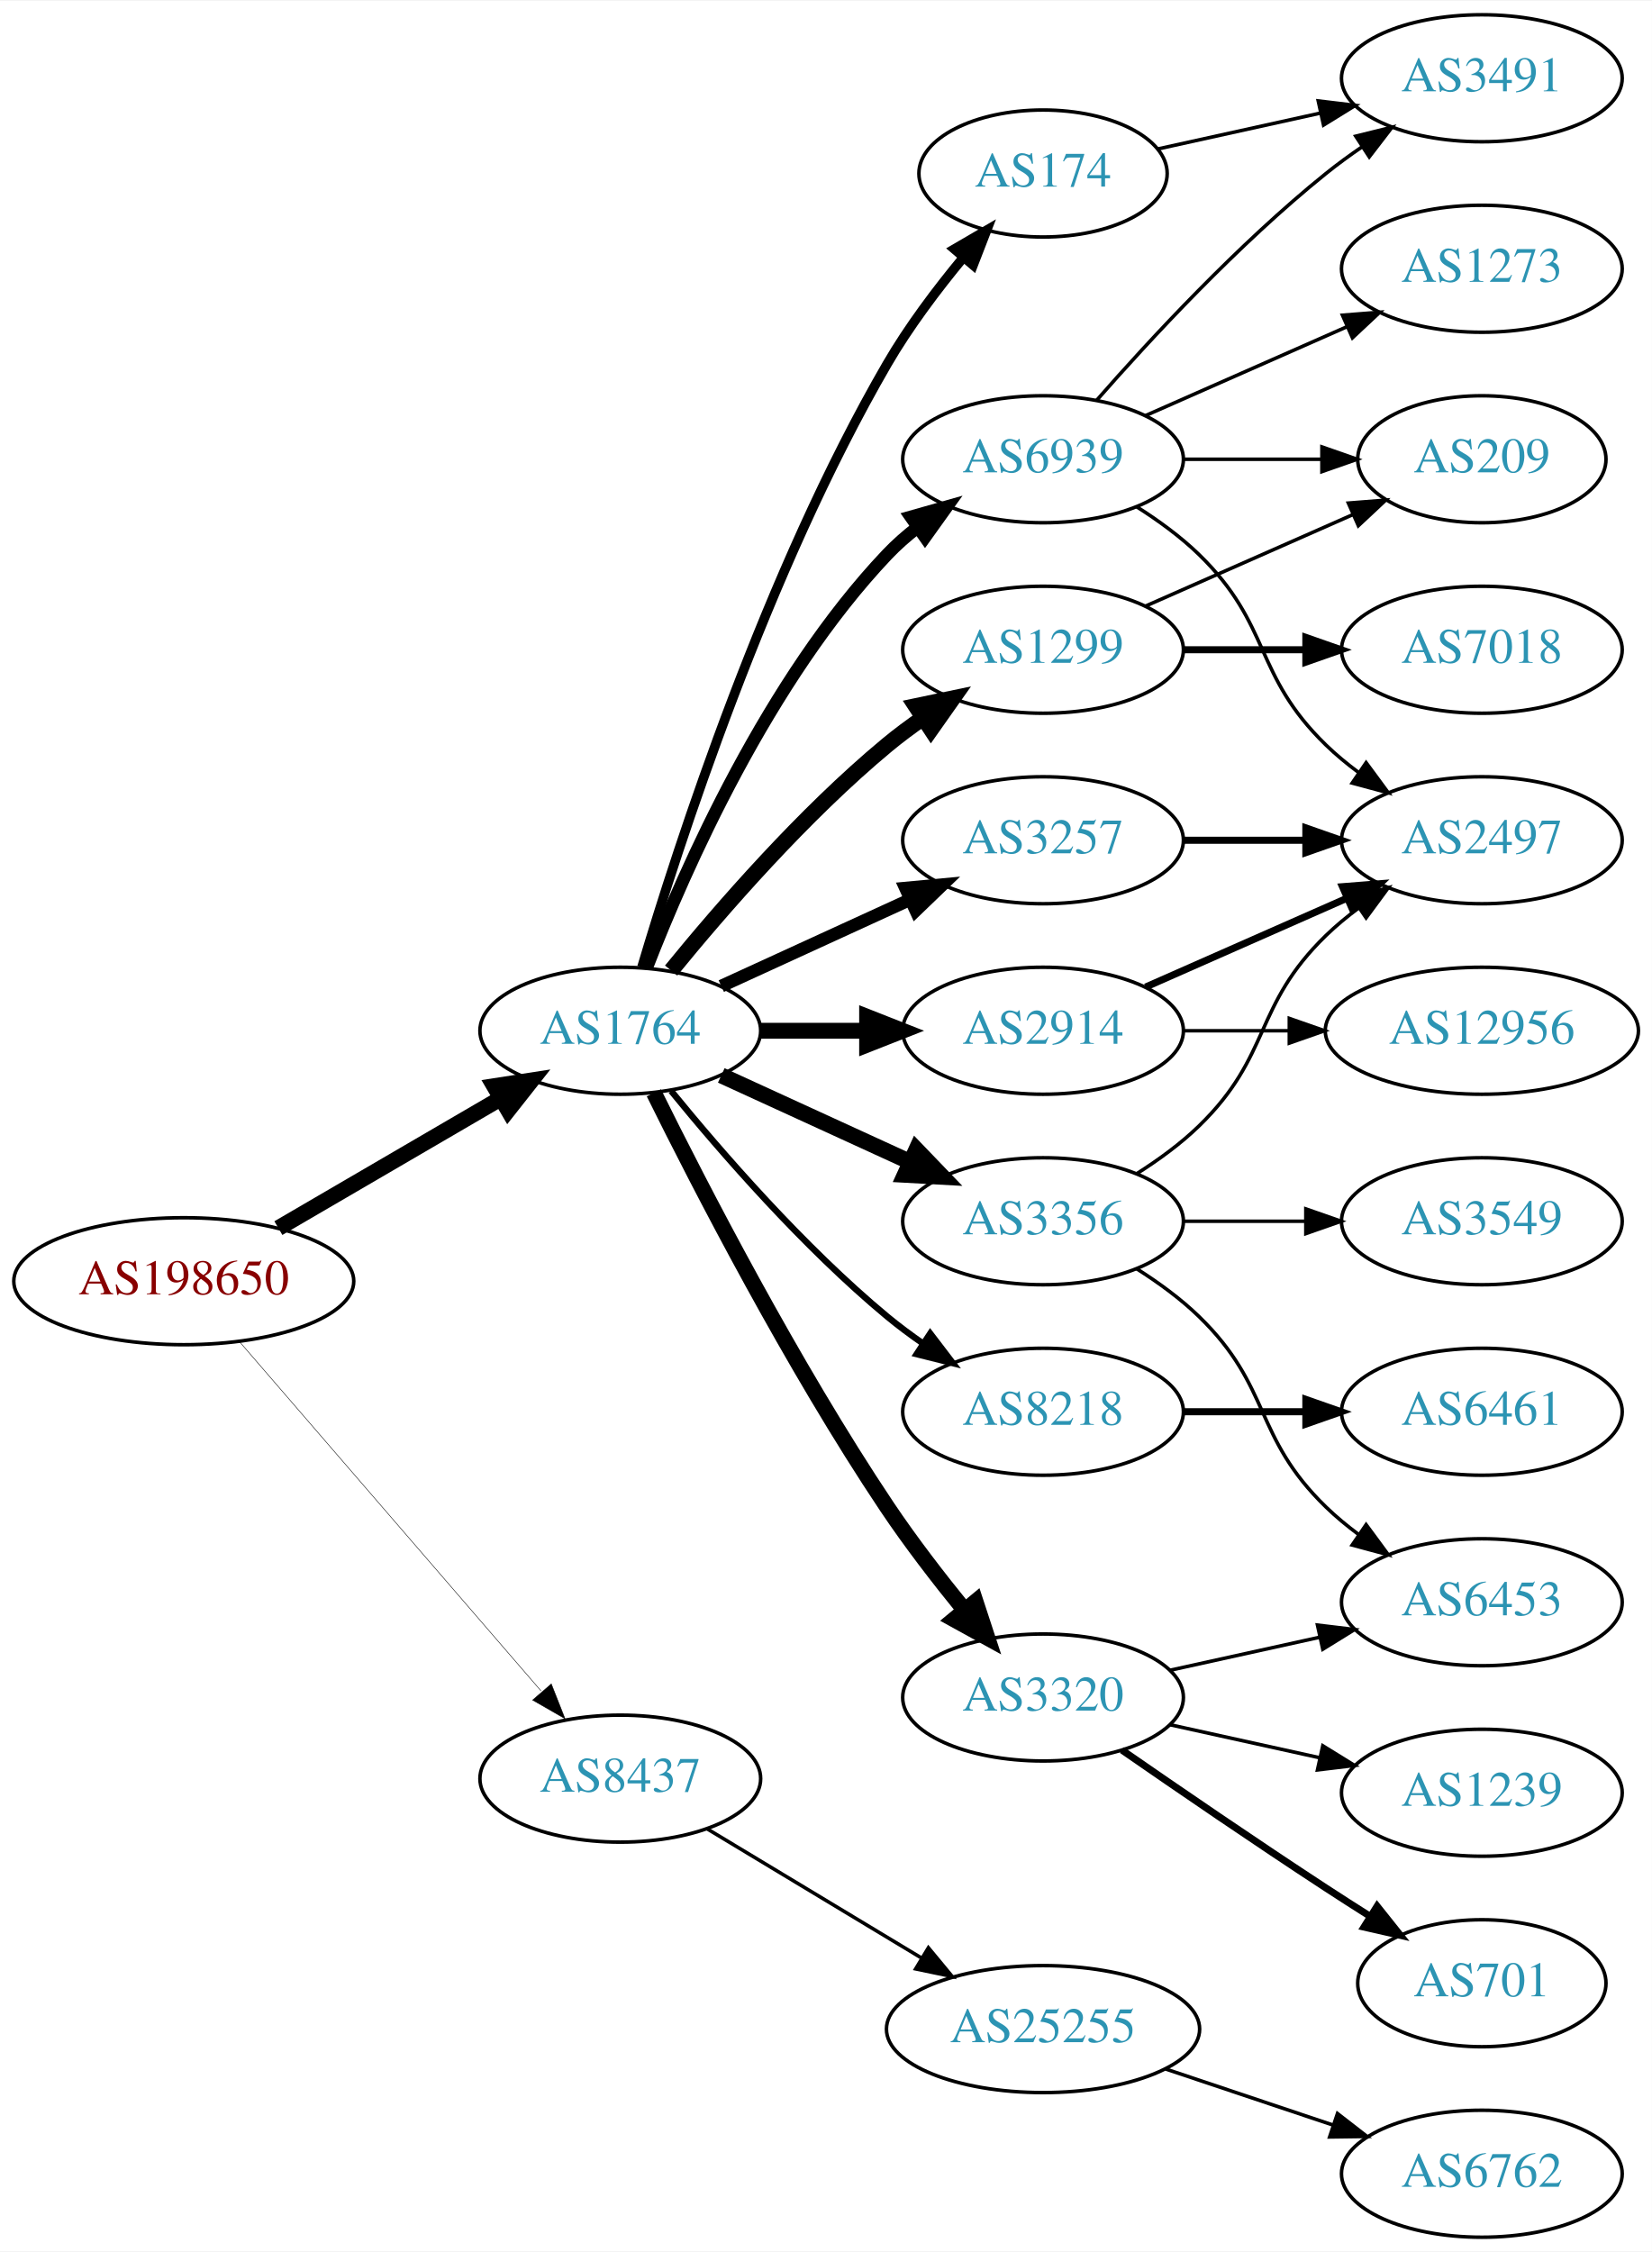
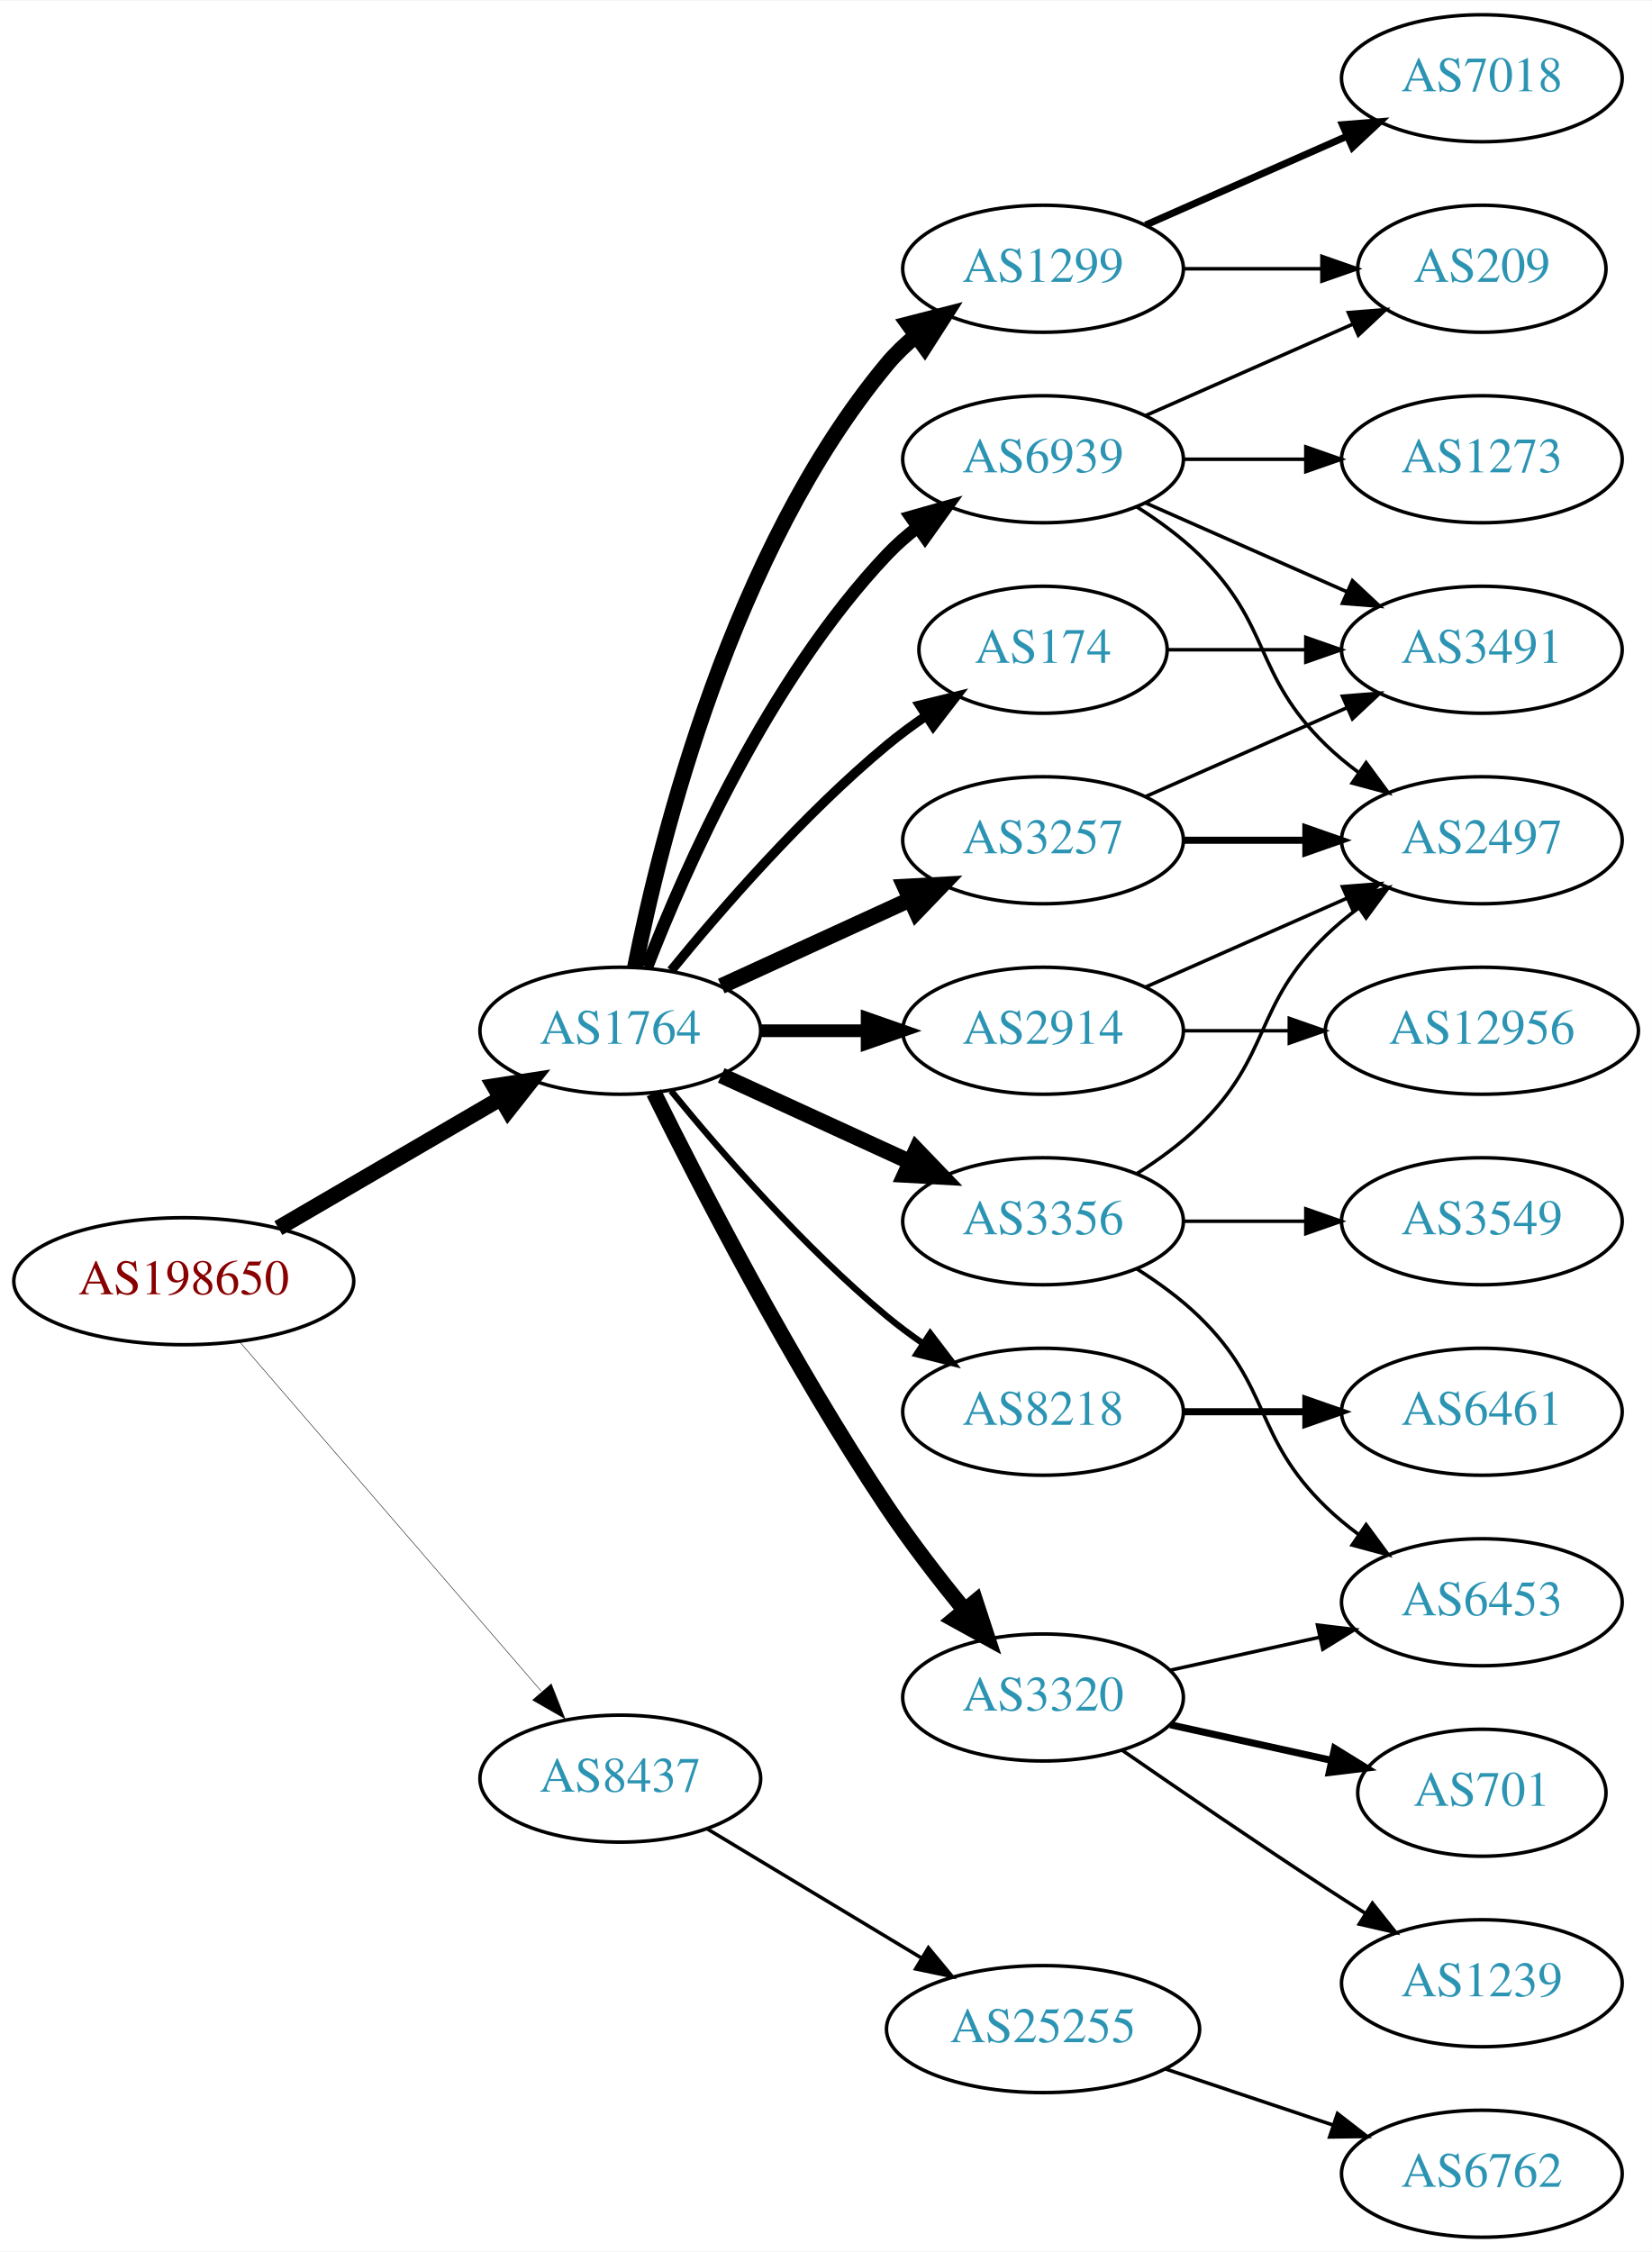
<svg xmlns="http://www.w3.org/2000/svg" xmlns:xlink="http://www.w3.org/1999/xlink" width="468pt" height="638pt" viewBox="0.00 0.00 468.27 638.00">
  <g id="graph0" class="graph" transform="scale(1 1) rotate(0) translate(4 634)">
    <polygon fill="white" stroke="none" points="-4,4 -4,-634 464.269,-634 464.269,4 -4,4" />
    <g id="node1" class="node">
      <g id="a_node1">
        <a xlink:href="/asn/198650" xlink:title="AS198650 ~ APPLIED CHEMICALS Handels-GmbH [AT]">
          <ellipse fill="#ffffff" stroke="black" cx="48.096" cy="-271" rx="48.192" ry="18" />
          <text text-anchor="middle" x="48.096" y="-267.3" font-family="Times,serif" font-size="14.00" fill="#880000">AS198650</text>
        </a>
      </g>
    </g>
    <g id="node2" class="node">
      <g id="a_node2">
        <a xlink:href="/asn/1764" xlink:title="AS1764 ~ NEXTLAYER-AS [AT]">
          <ellipse fill="#ffffff" stroke="black" cx="171.838" cy="-342" rx="39.794" ry="18" />
          <text text-anchor="middle" x="171.838" y="-338.3" font-family="Times,serif" font-size="14.00" fill="#2c94b3">AS1764</text>
        </a>
      </g>
    </g>
    <g id="edge1" class="edge">
      <path fill="none" stroke="black" stroke-width="4.5" d="M74.914,-286.057C93.314,-296.788 118.197,-311.3 138.009,-322.854" />
      <polygon fill="black" stroke="black" stroke-width="4.5" points="136.091,-326.294 146.713,-327.93 140.058,-319.491 136.091,-326.294" />
    </g>
    <g id="node3" class="node">
      <g id="a_node3">
        <a xlink:href="/asn/8437" xlink:title="AS8437 ~ Hutchison Drei Austria GmbH [AT]">
          <ellipse fill="#ffffff" stroke="black" cx="171.838" cy="-130" rx="39.794" ry="18" />
          <text text-anchor="middle" x="171.838" y="-126.3" font-family="Times,serif" font-size="14.00" fill="#2c94b3">AS8437</text>
        </a>
      </g>
    </g>
    <g id="edge2" class="edge">
      <path fill="none" stroke="black" stroke-width="0.136" d="M64.024,-253.711C85.406,-228.946 124.869,-183.24 149.379,-154.854" />
      <polygon fill="black" stroke="black" stroke-width="0.136" points="152.282,-156.847 156.168,-146.99 146.984,-152.272 152.282,-156.847" />
    </g>
    <g id="node4" class="node">
      <g id="a_node4">
+         <a xlink:href="/asn/3257" xlink:title="AS3257 ~ GTT [DE]">
+           <ellipse fill="#ffffff" stroke="black" cx="291.681" cy="-396" rx="39.794" ry="18" />
+           <text text-anchor="middle" x="291.681" y="-392.3" font-family="Times,serif" font-size="14.00" fill="#2c94b3">AS3257</text>
+         </a>
+       </g>
+     </g>
+     <g id="edge3" class="edge">
+       <path fill="none" stroke="black" stroke-width="4.5" d="M200.467,-354.661C216.424,-361.973 236.694,-371.261 253.977,-379.181" />
+       <polygon fill="black" stroke="black" stroke-width="4.5" points="252.493,-382.832 263.225,-383.419 255.774,-375.673 252.493,-382.832" />
+     </g>
+     <g id="node5" class="node">
+       <g id="a_node5">
+         <a xlink:href="/asn/2914" xlink:title="AS2914 ~ NTT America, Inc. [US]">
+           <ellipse fill="#ffffff" stroke="black" cx="291.681" cy="-342" rx="39.794" ry="18" />
+           <text text-anchor="middle" x="291.681" y="-338.3" font-family="Times,serif" font-size="14.00" fill="#2c94b3">AS2914</text>
+         </a>
+       </g>
+     </g>
+     <g id="edge4" class="edge">
+       <path fill="none" stroke="black" stroke-width="3.6" d="M211.751,-342C221.304,-342 231.654,-342 241.616,-342" />
+       <polygon fill="black" stroke="black" stroke-width="3.6" points="241.809,-345.5 251.809,-342 241.809,-338.5 241.809,-345.5" />
+     </g>
+     <g id="node6" class="node">
+       <g id="a_node6">
+         <a xlink:href="/asn/8218" xlink:title="AS8218 ~ legacy Neotelecoms [FR]">
+           <ellipse fill="#ffffff" stroke="black" cx="291.681" cy="-234" rx="39.794" ry="18" />
+           <text text-anchor="middle" x="291.681" y="-230.3" font-family="Times,serif" font-size="14.00" fill="#2c94b3">AS8218</text>
+         </a>
+       </g>
+     </g>
+     <g id="edge5" class="edge">
+       <path fill="none" stroke="black" stroke-width="1.8" d="M186.257,-324.935C200.372,-307.625 223.786,-280.655 247.484,-261 250.701,-258.332 254.201,-255.73 257.772,-253.259" />
+       <polygon fill="black" stroke="black" stroke-width="1.8" points="259.695,-256.183 266.128,-247.764 255.85,-250.334 259.695,-256.183" />
+     </g>
+     <g id="node7" class="node">
+       <g id="a_node7">
+         <a xlink:href="/asn/3320" xlink:title="AS3320 ~ DTAG [DE]">
+           <ellipse fill="#ffffff" stroke="black" cx="291.681" cy="-153" rx="39.794" ry="18" />
+           <text text-anchor="middle" x="291.681" y="-149.3" font-family="Times,serif" font-size="14.00" fill="#2c94b3">AS3320</text>
+         </a>
+       </g>
+     </g>
+     <g id="edge6" class="edge">
+       <path fill="none" stroke="black" stroke-width="4.5" d="M181.361,-324.4C194.369,-298.089 220.519,-247.283 247.484,-207 254.131,-197.07 262.139,-186.699 269.445,-177.731" />
+       <polygon fill="black" stroke="black" stroke-width="4.5" points="272.551,-180.154 275.898,-169.942 266.486,-175.13 272.551,-180.154" />
+     </g>
+     <g id="node8" class="node">
+       <g id="a_node8">
        <a xlink:href="/asn/3356" xlink:title="AS3356 ~ Level 3 Parent, LLC [US]">
          <ellipse fill="#ffffff" stroke="black" cx="291.681" cy="-288" rx="39.794" ry="18" />
          <text text-anchor="middle" x="291.681" y="-284.3" font-family="Times,serif" font-size="14.00" fill="#2c94b3">AS3356</text>
        </a>
      </g>
    </g>
-     <g id="edge3" class="edge">
+     <g id="edge7" class="edge">
      <path fill="none" stroke="black" stroke-width="4.5" d="M200.467,-329.339C216.424,-322.027 236.694,-312.739 253.977,-304.819" />
      <polygon fill="black" stroke="black" stroke-width="4.5" points="255.774,-308.327 263.225,-300.581 252.493,-301.168 255.774,-308.327" />
    </g>
-     <g id="node5" class="node">
-       <g id="a_node5">
-         <a xlink:href="/asn/1299" xlink:title="AS1299 ~ Telia Carrier [EU]">
-           <ellipse fill="#ffffff" stroke="black" cx="291.681" cy="-450" rx="39.794" ry="18" />
-           <text text-anchor="middle" x="291.681" y="-446.3" font-family="Times,serif" font-size="14.00" fill="#2c94b3">AS1299</text>
-         </a>
-       </g>
-     </g>
-     <g id="edge4" class="edge">
-       <path fill="none" stroke="black" stroke-width="4.5" d="M186.257,-359.065C200.372,-376.375 223.786,-403.345 247.484,-423 250.701,-425.668 254.201,-428.27 257.772,-430.741" />
-       <polygon fill="black" stroke="black" stroke-width="4.5" points="255.609,-434.032 266.128,-436.236 259.936,-427.452 255.609,-434.032" />
-     </g>
-     <g id="node6" class="node">
-       <g id="a_node6">
-         <a xlink:href="/asn/174" xlink:title="AS174 ~ Cogent Communications [US]">
-           <ellipse fill="#ffffff" stroke="black" cx="291.681" cy="-585" rx="35.194" ry="18" />
-           <text text-anchor="middle" x="291.681" y="-581.3" font-family="Times,serif" font-size="14.00" fill="#2c94b3">AS174</text>
-         </a>
-       </g>
-     </g>
-     <g id="edge5" class="edge">
-       <path fill="none" stroke="black" stroke-width="2.7" d="M177.97,-360.003C188.248,-394.585 213.333,-472.096 247.484,-531 253.57,-541.496 261.583,-552.121 269.053,-561.137" />
-       <polygon fill="black" stroke="black" stroke-width="2.7" points="266.536,-563.58 275.689,-568.915 271.861,-559.036 266.536,-563.58" />
-     </g>
-     <g id="node7" class="node">
-       <g id="a_node7">
-         <a xlink:href="/asn/8218" xlink:title="AS8218 ~ legacy Neotelecoms [FR]">
-           <ellipse fill="#ffffff" stroke="black" cx="291.681" cy="-234" rx="39.794" ry="18" />
-           <text text-anchor="middle" x="291.681" y="-230.3" font-family="Times,serif" font-size="14.00" fill="#2c94b3">AS8218</text>
-         </a>
-       </g>
-     </g>
-     <g id="edge6" class="edge">
-       <path fill="none" stroke="black" stroke-width="1.8" d="M186.257,-324.935C200.372,-307.625 223.786,-280.655 247.484,-261 250.701,-258.332 254.201,-255.73 257.772,-253.259" />
-       <polygon fill="black" stroke="black" stroke-width="1.8" points="259.695,-256.183 266.128,-247.764 255.85,-250.334 259.695,-256.183" />
-     </g>
-     <g id="node8" class="node">
-       <g id="a_node8">
-         <a xlink:href="/asn/3320" xlink:title="AS3320 ~ DTAG [DE]">
-           <ellipse fill="#ffffff" stroke="black" cx="291.681" cy="-153" rx="39.794" ry="18" />
-           <text text-anchor="middle" x="291.681" y="-149.3" font-family="Times,serif" font-size="14.00" fill="#2c94b3">AS3320</text>
-         </a>
-       </g>
-     </g>
-     <g id="edge7" class="edge">
-       <path fill="none" stroke="black" stroke-width="4.5" d="M181.361,-324.4C194.369,-298.089 220.519,-247.283 247.484,-207 254.131,-197.07 262.139,-186.699 269.445,-177.731" />
-       <polygon fill="black" stroke="black" stroke-width="4.5" points="272.551,-180.154 275.898,-169.942 266.486,-175.13 272.551,-180.154" />
-     </g>
    <g id="node9" class="node">
      <g id="a_node9">
-         <a xlink:href="/asn/2914" xlink:title="AS2914 ~ NTT America, Inc. [US]">
-           <ellipse fill="#ffffff" stroke="black" cx="291.681" cy="-342" rx="39.794" ry="18" />
-           <text text-anchor="middle" x="291.681" y="-338.3" font-family="Times,serif" font-size="14.00" fill="#2c94b3">AS2914</text>
+         <a xlink:href="/asn/1299" xlink:title="AS1299 ~ Telia Carrier [EU]">
+           <ellipse fill="#ffffff" stroke="black" cx="291.681" cy="-558" rx="39.794" ry="18" />
+           <text text-anchor="middle" x="291.681" y="-554.3" font-family="Times,serif" font-size="14.00" fill="#2c94b3">AS1299</text>
        </a>
      </g>
    </g>
    <g id="edge8" class="edge">
-       <path fill="none" stroke="black" stroke-width="4.5" d="M211.751,-342C221.304,-342 231.654,-342 241.616,-342" />
-       <polygon fill="black" stroke="black" stroke-width="4.5" points="241.809,-345.938 251.809,-342 241.809,-338.063 241.809,-345.938" />
+       <path fill="none" stroke="black" stroke-width="4.5" d="M176.037,-360.073C183.2,-396.141 203.474,-478.125 247.484,-531 249.889,-533.889 252.686,-536.563 255.678,-539.013" />
+       <polygon fill="black" stroke="black" stroke-width="4.5" points="253.51,-542.305 263.921,-544.973 258.124,-535.923 253.51,-542.305" />
    </g>
    <g id="node10" class="node">
      <g id="a_node10">
-         <a xlink:href="/asn/3257" xlink:title="AS3257 ~ GTT [DE]">
-           <ellipse fill="#ffffff" stroke="black" cx="291.681" cy="-396" rx="39.794" ry="18" />
-           <text text-anchor="middle" x="291.681" y="-392.3" font-family="Times,serif" font-size="14.00" fill="#2c94b3">AS3257</text>
+         <a xlink:href="/asn/174" xlink:title="AS174 ~ Cogent Communications [US]">
+           <ellipse fill="#ffffff" stroke="black" cx="291.681" cy="-450" rx="35.194" ry="18" />
+           <text text-anchor="middle" x="291.681" y="-446.3" font-family="Times,serif" font-size="14.00" fill="#2c94b3">AS174</text>
        </a>
      </g>
    </g>
    <g id="edge9" class="edge">
-       <path fill="none" stroke="black" stroke-width="3.6" d="M200.467,-354.661C216.424,-361.973 236.694,-371.261 253.977,-379.181" />
-       <polygon fill="black" stroke="black" stroke-width="3.6" points="252.676,-382.435 263.225,-383.419 255.592,-376.071 252.676,-382.435" />
+       <path fill="none" stroke="black" stroke-width="2.7" d="M186.257,-359.065C200.372,-376.375 223.786,-403.345 247.484,-423 250.948,-425.872 254.74,-428.669 258.595,-431.308" />
+       <polygon fill="black" stroke="black" stroke-width="2.7" points="256.737,-434.275 267.027,-436.797 260.556,-428.408 256.737,-434.275" />
    </g>
    <g id="node11" class="node">
      <g id="a_node11">
        <a xlink:href="/asn/6939" xlink:title="AS6939 ~ Hurricane Electric LLC [US]">
          <ellipse fill="#ffffff" stroke="black" cx="291.681" cy="-504" rx="39.794" ry="18" />
          <text text-anchor="middle" x="291.681" y="-500.3" font-family="Times,serif" font-size="14.00" fill="#2c94b3">AS6939</text>
        </a>
      </g>
    </g>
    <g id="edge10" class="edge">
      <path fill="none" stroke="black" stroke-width="3.6" d="M179.361,-359.994C190.112,-387.728 213.769,-441.429 247.484,-477 250.07,-479.728 252.988,-482.294 256.056,-484.677" />
      <polygon fill="black" stroke="black" stroke-width="3.6" points="254.21,-487.658 264.404,-490.543 258.234,-481.93 254.21,-487.658" />
    </g>
    <g id="node22" class="node">
      <g id="a_node22">
        <a xlink:href="/asn/25255" xlink:title="AS25255 ~ ==&gt; TELE2 AUSTRIA &lt;== [AT]">
          <ellipse fill="#ffffff" stroke="black" cx="291.681" cy="-59" rx="44.393" ry="18" />
          <text text-anchor="middle" x="291.681" y="-55.3" font-family="Times,serif" font-size="14.00" fill="#2c94b3">AS25255</text>
        </a>
      </g>
    </g>
-     <g id="edge24" class="edge">
+     <g id="edge25" class="edge">
      <path fill="none" stroke="black" d="M196.402,-115.803C213.876,-105.275 237.933,-90.78 257.372,-79.068" />
      <polygon fill="black" stroke="black" points="259.179,-82.066 265.939,-73.907 255.567,-76.07 259.179,-82.066" />
    </g>
-     <g id="node14" class="node">
-       <g id="a_node14">
+     <g id="node17" class="node">
+       <g id="a_node17">
        <a xlink:href="/asn/2497" xlink:title="AS2497 ~ Internet Initiative Japan Inc. [JP]">
          <ellipse fill="#ffffff" stroke="black" cx="416.073" cy="-396" rx="39.794" ry="18" />
          <text text-anchor="middle" x="416.073" y="-392.3" font-family="Times,serif" font-size="14.00" fill="#2c94b3">AS2497</text>
        </a>
      </g>
    </g>
+     <g id="edge18" class="edge">
+       <path fill="none" stroke="black" stroke-width="2" d="M331.406,-396C342.344,-396 354.395,-396 365.861,-396" />
+       <polygon fill="black" stroke="black" stroke-width="2" points="366.179,-399.5 376.179,-396 366.179,-392.5 366.179,-399.5" />
+     </g>
+     <g id="node18" class="node">
+       <g id="a_node18">
+         <a xlink:href="/asn/3491" xlink:title="AS3491 ~ PCCW Global, Inc. [US]">
+           <ellipse fill="#ffffff" stroke="black" cx="416.073" cy="-450" rx="39.794" ry="18" />
+           <text text-anchor="middle" x="416.073" y="-446.3" font-family="Times,serif" font-size="14.00" fill="#2c94b3">AS3491</text>
+         </a>
+       </g>
+     </g>
+     <g id="edge19" class="edge">
+       <path fill="none" stroke="black" d="M320.76,-408.389C337.708,-415.866 359.505,-425.483 377.874,-433.588" />
+       <polygon fill="black" stroke="black" points="376.562,-436.834 387.124,-437.669 379.388,-430.43 376.562,-436.834" />
+     </g>
+     <g id="edge22" class="edge">
+       <path fill="none" stroke="black" d="M320.76,-354.389C337.708,-361.866 359.505,-371.483 377.874,-379.588" />
+       <polygon fill="black" stroke="black" points="376.562,-382.834 387.124,-383.669 379.388,-376.43 376.562,-382.834" />
+     </g>
+     <g id="node19" class="node">
+       <g id="a_node19">
+         <a xlink:href="/asn/12956" xlink:title="AS12956 ~ TELXIUS [ES]">
+           <ellipse fill="#ffffff" stroke="black" cx="416.073" cy="-342" rx="44.393" ry="18" />
+           <text text-anchor="middle" x="416.073" y="-338.3" font-family="Times,serif" font-size="14.00" fill="#2c94b3">AS12956</text>
+         </a>
+       </g>
+     </g>
+     <g id="edge21" class="edge">
+       <path fill="none" stroke="black" d="M331.406,-342C340.866,-342 351.158,-342 361.184,-342" />
+       <polygon fill="black" stroke="black" points="361.491,-345.5 371.491,-342 361.491,-338.5 361.491,-345.5" />
+     </g>
+     <g id="node12" class="node">
+       <g id="a_node12">
+         <a xlink:href="/asn/6461" xlink:title="AS6461 ~ Zayo Bandwidth [US]">
+           <ellipse fill="#ffffff" stroke="black" cx="416.073" cy="-234" rx="39.794" ry="18" />
+           <text text-anchor="middle" x="416.073" y="-230.3" font-family="Times,serif" font-size="14.00" fill="#2c94b3">AS6461</text>
+         </a>
+       </g>
+     </g>
+     <g id="edge11" class="edge">
+       <path fill="none" stroke="black" stroke-width="2" d="M331.406,-234C342.344,-234 354.395,-234 365.861,-234" />
+       <polygon fill="black" stroke="black" stroke-width="2" points="366.179,-237.5 376.179,-234 366.179,-230.5 366.179,-237.5" />
+     </g>
+     <g id="node13" class="node">
+       <g id="a_node13">
+         <a xlink:href="/asn/701" xlink:title="AS701 ~ UUNET [US]">
+           <ellipse fill="#ffffff" stroke="black" cx="416.073" cy="-126" rx="35.194" ry="18" />
+           <text text-anchor="middle" x="416.073" y="-122.3" font-family="Times,serif" font-size="14.00" fill="#2c94b3">AS701</text>
+         </a>
+       </g>
+     </g>
+     <g id="edge12" class="edge">
+       <path fill="none" stroke="black" stroke-width="2" d="M327.753,-145.263C341.987,-142.123 358.541,-138.471 373.386,-135.196" />
+       <polygon fill="black" stroke="black" stroke-width="2" points="374.329,-138.572 383.34,-133 372.82,-131.737 374.329,-138.572" />
+     </g>
+     <g id="node14" class="node">
+       <g id="a_node14">
+         <a xlink:href="/asn/1239" xlink:title="AS1239 ~ Sprint [US]">
+           <ellipse fill="#ffffff" stroke="black" cx="416.073" cy="-72" rx="39.794" ry="18" />
+           <text text-anchor="middle" x="416.073" y="-68.3" font-family="Times,serif" font-size="14.00" fill="#2c94b3">AS1239</text>
+         </a>
+       </g>
+     </g>
    <g id="edge13" class="edge">
-       <path fill="none" stroke="black" d="M318.21,-301.462C324.372,-305.362 330.674,-309.948 335.877,-315 356.57,-335.094 351.183,-348.906 371.877,-369 374.722,-371.763 377.896,-374.386 381.196,-376.834" />
-       <polygon fill="black" stroke="black" points="379.312,-379.786 389.544,-382.538 383.261,-374.006 379.312,-379.786" />
+       <path fill="none" stroke="black" d="M314.038,-138.099C329.889,-127.123 352.092,-111.921 371.877,-99 375.459,-96.661 379.229,-94.241 382.989,-91.856" />
+       <polygon fill="black" stroke="black" points="385.052,-94.693 391.65,-86.404 381.323,-88.769 385.052,-94.693" />
    </g>
    <g id="node15" class="node">
      <g id="a_node15">
+         <a xlink:href="/asn/6453" xlink:title="AS6453 ~ TATA COMMUNICATIONS (AMERICA) INC [US]">
+           <ellipse fill="#ffffff" stroke="black" cx="416.073" cy="-180" rx="39.794" ry="18" />
+           <text text-anchor="middle" x="416.073" y="-176.3" font-family="Times,serif" font-size="14.00" fill="#2c94b3">AS6453</text>
+         </a>
+       </g>
+     </g>
+     <g id="edge14" class="edge">
+       <path fill="none" stroke="black" d="M327.753,-160.737C340.94,-163.646 356.12,-166.995 370.086,-170.076" />
+       <polygon fill="black" stroke="black" points="369.476,-173.525 379.995,-172.262 370.984,-166.69 369.476,-173.525" />
+     </g>
+     <g id="edge15" class="edge">
+       <path fill="none" stroke="black" d="M318.21,-274.538C324.372,-270.638 330.674,-266.052 335.877,-261 356.57,-240.906 351.183,-227.094 371.877,-207 374.722,-204.237 377.896,-201.614 381.196,-199.166" />
+       <polygon fill="black" stroke="black" points="383.261,-201.994 389.544,-193.462 379.312,-196.214 383.261,-201.994" />
+     </g>
+     <g id="node16" class="node">
+       <g id="a_node16">
        <a xlink:href="/asn/3549" xlink:title="AS3549 ~ Level 3 Parent, LLC [US]">
          <ellipse fill="#ffffff" stroke="black" cx="416.073" cy="-288" rx="39.794" ry="18" />
          <text text-anchor="middle" x="416.073" y="-284.3" font-family="Times,serif" font-size="14.00" fill="#2c94b3">AS3549</text>
        </a>
      </g>
    </g>
-     <g id="edge14" class="edge">
+     <g id="edge16" class="edge">
      <path fill="none" stroke="black" d="M331.406,-288C342.344,-288 354.395,-288 365.861,-288" />
      <polygon fill="black" stroke="black" points="366.179,-291.5 376.179,-288 366.179,-284.5 366.179,-291.5" />
    </g>
-     <g id="node16" class="node">
-       <g id="a_node16">
-         <a xlink:href="/asn/6453" xlink:title="AS6453 ~ TATA COMMUNICATIONS (AMERICA) INC [US]">
-           <ellipse fill="#ffffff" stroke="black" cx="416.073" cy="-180" rx="39.794" ry="18" />
-           <text text-anchor="middle" x="416.073" y="-176.3" font-family="Times,serif" font-size="14.00" fill="#2c94b3">AS6453</text>
-         </a>
-       </g>
-     </g>
-     <g id="edge15" class="edge">
-       <path fill="none" stroke="black" d="M318.21,-274.538C324.372,-270.638 330.674,-266.052 335.877,-261 356.57,-240.906 351.183,-227.094 371.877,-207 374.722,-204.237 377.896,-201.614 381.196,-199.166" />
-       <polygon fill="black" stroke="black" points="383.261,-201.994 389.544,-193.462 379.312,-196.214 383.261,-201.994" />
-     </g>
-     <g id="node12" class="node">
-       <g id="a_node12">
-         <a xlink:href="/asn/7018" xlink:title="AS7018 ~ AT&amp;T Services, Inc. [US]">
-           <ellipse fill="#ffffff" stroke="black" cx="416.073" cy="-450" rx="39.794" ry="18" />
-           <text text-anchor="middle" x="416.073" y="-446.3" font-family="Times,serif" font-size="14.00" fill="#2c94b3">AS7018</text>
-         </a>
-       </g>
-     </g>
-     <g id="edge11" class="edge">
-       <path fill="none" stroke="black" stroke-width="2" d="M331.406,-450C342.344,-450 354.395,-450 365.861,-450" />
-       <polygon fill="black" stroke="black" stroke-width="2" points="366.179,-453.5 376.179,-450 366.179,-446.5 366.179,-453.5" />
-     </g>
-     <g id="node13" class="node">
-       <g id="a_node13">
-         <a xlink:href="/asn/209" xlink:title="AS209 ~ CenturyLink Communications, LLC [US]">
-           <ellipse fill="#ffffff" stroke="black" cx="416.073" cy="-504" rx="35.194" ry="18" />
-           <text text-anchor="middle" x="416.073" y="-500.3" font-family="Times,serif" font-size="14.00" fill="#2c94b3">AS209</text>
-         </a>
-       </g>
-     </g>
-     <g id="edge12" class="edge">
-       <path fill="none" stroke="black" d="M320.76,-462.389C338.188,-470.078 360.746,-480.031 379.429,-488.274" />
-       <polygon fill="black" stroke="black" points="378.237,-491.573 388.799,-492.408 381.063,-485.169 378.237,-491.573" />
-     </g>
-     <g id="node17" class="node">
-       <g id="a_node17">
-         <a xlink:href="/asn/3491" xlink:title="AS3491 ~ PCCW Global, Inc. [US]">
-           <ellipse fill="#ffffff" stroke="black" cx="416.073" cy="-612" rx="39.794" ry="18" />
-           <text text-anchor="middle" x="416.073" y="-608.3" font-family="Times,serif" font-size="14.00" fill="#2c94b3">AS3491</text>
-         </a>
-       </g>
-     </g>
-     <g id="edge16" class="edge">
-       <path fill="none" stroke="black" d="M324.2,-591.953C338.26,-595.055 355.078,-598.765 370.402,-602.146" />
-       <polygon fill="black" stroke="black" points="369.693,-605.573 380.212,-604.31 371.201,-598.738 369.693,-605.573" />
-     </g>
-     <g id="node18" class="node">
-       <g id="a_node18">
-         <a xlink:href="/asn/6461" xlink:title="AS6461 ~ Zayo Bandwidth [US]">
-           <ellipse fill="#ffffff" stroke="black" cx="416.073" cy="-234" rx="39.794" ry="18" />
-           <text text-anchor="middle" x="416.073" y="-230.3" font-family="Times,serif" font-size="14.00" fill="#2c94b3">AS6461</text>
-         </a>
-       </g>
-     </g>
    <g id="edge17" class="edge">
-       <path fill="none" stroke="black" stroke-width="2" d="M331.406,-234C342.344,-234 354.395,-234 365.861,-234" />
-       <polygon fill="black" stroke="black" stroke-width="2" points="366.179,-237.5 376.179,-234 366.179,-230.5 366.179,-237.5" />
-     </g>
-     <g id="edge20" class="edge">
-       <path fill="none" stroke="black" d="M327.753,-160.737C340.94,-163.646 356.12,-166.995 370.086,-170.076" />
-       <polygon fill="black" stroke="black" points="369.476,-173.525 379.995,-172.262 370.984,-166.69 369.476,-173.525" />
-     </g>
-     <g id="node19" class="node">
-       <g id="a_node19">
-         <a xlink:href="/asn/701" xlink:title="AS701 ~ UUNET [US]">
-           <ellipse fill="#ffffff" stroke="black" cx="416.073" cy="-72" rx="35.194" ry="18" />
-           <text text-anchor="middle" x="416.073" y="-68.3" font-family="Times,serif" font-size="14.00" fill="#2c94b3">AS701</text>
-         </a>
-       </g>
-     </g>
-     <g id="edge18" class="edge">
-       <path fill="none" stroke="black" stroke-width="2" d="M314.038,-138.099C329.889,-127.123 352.092,-111.921 371.877,-99 375.921,-96.358 380.207,-93.615 384.446,-90.933" />
-       <polygon fill="black" stroke="black" stroke-width="2" points="386.383,-93.85 392.99,-85.568 382.66,-87.921 386.383,-93.85" />
+       <path fill="none" stroke="black" d="M318.21,-301.462C324.372,-305.362 330.674,-309.948 335.877,-315 356.57,-335.094 351.183,-348.906 371.877,-369 374.722,-371.763 377.896,-374.386 381.196,-376.834" />
+       <polygon fill="black" stroke="black" points="379.312,-379.786 389.544,-382.538 383.261,-374.006 379.312,-379.786" />
    </g>
    <g id="node20" class="node">
      <g id="a_node20">
-         <a xlink:href="/asn/1239" xlink:title="AS1239 ~ Sprint [US]">
-           <ellipse fill="#ffffff" stroke="black" cx="416.073" cy="-126" rx="39.794" ry="18" />
-           <text text-anchor="middle" x="416.073" y="-122.3" font-family="Times,serif" font-size="14.00" fill="#2c94b3">AS1239</text>
-         </a>
-       </g>
-     </g>
-     <g id="edge19" class="edge">
-       <path fill="none" stroke="black" d="M327.753,-145.263C340.94,-142.354 356.12,-139.005 370.086,-135.924" />
-       <polygon fill="black" stroke="black" points="370.984,-139.31 379.995,-133.738 369.476,-132.475 370.984,-139.31" />
-     </g>
-     <g id="edge22" class="edge">
-       <path fill="none" stroke="black" stroke-width="2" d="M320.76,-354.389C337.708,-361.866 359.505,-371.483 377.874,-379.588" />
-       <polygon fill="black" stroke="black" stroke-width="2" points="376.562,-382.834 387.124,-383.669 379.388,-376.43 376.562,-382.834" />
+         <a xlink:href="/asn/7018" xlink:title="AS7018 ~ AT&amp;T Services, Inc. [US]">
+           <ellipse fill="#ffffff" stroke="black" cx="416.073" cy="-612" rx="39.794" ry="18" />
+           <text text-anchor="middle" x="416.073" y="-608.3" font-family="Times,serif" font-size="14.00" fill="#2c94b3">AS7018</text>
+         </a>
+       </g>
+     </g>
+     <g id="edge23" class="edge">
+       <path fill="none" stroke="black" stroke-width="2" d="M320.76,-570.389C337.708,-577.866 359.505,-587.483 377.874,-595.588" />
+       <polygon fill="black" stroke="black" stroke-width="2" points="376.562,-598.834 387.124,-599.669 379.388,-592.43 376.562,-598.834" />
    </g>
    <g id="node21" class="node">
      <g id="a_node21">
-         <a xlink:href="/asn/12956" xlink:title="AS12956 ~ TELXIUS [ES]">
-           <ellipse fill="#ffffff" stroke="black" cx="416.073" cy="-342" rx="44.393" ry="18" />
-           <text text-anchor="middle" x="416.073" y="-338.3" font-family="Times,serif" font-size="14.00" fill="#2c94b3">AS12956</text>
-         </a>
-       </g>
-     </g>
-     <g id="edge23" class="edge">
-       <path fill="none" stroke="black" d="M331.406,-342C340.866,-342 351.158,-342 361.184,-342" />
-       <polygon fill="black" stroke="black" points="361.491,-345.5 371.491,-342 361.491,-338.5 361.491,-345.5" />
-     </g>
-     <g id="edge21" class="edge">
-       <path fill="none" stroke="black" stroke-width="2" d="M331.406,-396C342.344,-396 354.395,-396 365.861,-396" />
-       <polygon fill="black" stroke="black" stroke-width="2" points="366.179,-399.5 376.179,-396 366.179,-392.5 366.179,-399.5" />
-     </g>
-     <g id="edge26" class="edge">
-       <path fill="none" stroke="black" d="M331.406,-504C343.895,-504 357.834,-504 370.698,-504" />
-       <polygon fill="black" stroke="black" points="370.735,-507.5 380.735,-504 370.735,-500.5 370.735,-507.5" />
-     </g>
-     <g id="edge27" class="edge">
+         <a xlink:href="/asn/209" xlink:title="AS209 ~ CenturyLink Communications, LLC [US]">
+           <ellipse fill="#ffffff" stroke="black" cx="416.073" cy="-558" rx="35.194" ry="18" />
+           <text text-anchor="middle" x="416.073" y="-554.3" font-family="Times,serif" font-size="14.00" fill="#2c94b3">AS209</text>
+         </a>
+       </g>
+     </g>
+     <g id="edge24" class="edge">
+       <path fill="none" stroke="black" d="M331.406,-558C343.895,-558 357.834,-558 370.698,-558" />
+       <polygon fill="black" stroke="black" points="370.735,-561.5 380.735,-558 370.735,-554.5 370.735,-561.5" />
+     </g>
+     <g id="edge20" class="edge">
+       <path fill="none" stroke="black" d="M327.099,-450C339.15,-450 352.926,-450 365.944,-450" />
+       <polygon fill="black" stroke="black" points="366.174,-453.5 376.174,-450 366.174,-446.5 366.174,-453.5" />
+     </g>
+     <g id="edge28" class="edge">
      <path fill="none" stroke="black" d="M318.21,-490.538C324.372,-486.638 330.674,-482.052 335.877,-477 356.57,-456.906 351.183,-443.094 371.877,-423 374.722,-420.237 377.896,-417.614 381.196,-415.166" />
      <polygon fill="black" stroke="black" points="383.261,-417.994 389.544,-409.462 379.312,-412.214 383.261,-417.994" />
    </g>
-     <g id="edge28" class="edge">
-       <path fill="none" stroke="black" d="M306.833,-520.663C321.934,-537.894 347.055,-565.024 371.877,-585 375.132,-587.62 378.657,-590.192 382.242,-592.646" />
-       <polygon fill="black" stroke="black" points="380.329,-595.577 390.614,-598.121 384.16,-589.719 380.329,-595.577" />
+     <g id="edge27" class="edge">
+       <path fill="none" stroke="black" d="M320.76,-491.611C337.708,-484.134 359.505,-474.517 377.874,-466.412" />
+       <polygon fill="black" stroke="black" points="379.388,-469.57 387.124,-462.331 376.562,-463.166 379.388,-469.57" />
+     </g>
+     <g id="edge29" class="edge">
+       <path fill="none" stroke="black" d="M320.76,-516.389C338.188,-524.078 360.746,-534.031 379.429,-542.274" />
+       <polygon fill="black" stroke="black" points="378.237,-545.573 388.799,-546.408 381.063,-539.169 378.237,-545.573" />
    </g>
    <g id="node24" class="node">
      <g id="a_node24">
        <a xlink:href="/asn/1273" xlink:title="AS1273 ~ Vodafone Group PLC [EU]">
-           <ellipse fill="#ffffff" stroke="black" cx="416.073" cy="-558" rx="39.794" ry="18" />
-           <text text-anchor="middle" x="416.073" y="-554.3" font-family="Times,serif" font-size="14.00" fill="#2c94b3">AS1273</text>
-         </a>
-       </g>
-     </g>
-     <g id="edge29" class="edge">
-       <path fill="none" stroke="black" d="M320.76,-516.389C337.708,-523.866 359.505,-533.483 377.874,-541.588" />
-       <polygon fill="black" stroke="black" points="376.562,-544.834 387.124,-545.669 379.388,-538.43 376.562,-544.834" />
+           <ellipse fill="#ffffff" stroke="black" cx="416.073" cy="-504" rx="39.794" ry="18" />
+           <text text-anchor="middle" x="416.073" y="-500.3" font-family="Times,serif" font-size="14.00" fill="#2c94b3">AS1273</text>
+         </a>
+       </g>
+     </g>
+     <g id="edge30" class="edge">
+       <path fill="none" stroke="black" d="M331.406,-504C342.344,-504 354.395,-504 365.861,-504" />
+       <polygon fill="black" stroke="black" points="366.179,-507.5 376.179,-504 366.179,-500.5 366.179,-507.5" />
    </g>
    <g id="node23" class="node">
      <g id="a_node23">
        <a xlink:href="/asn/6762" xlink:title="AS6762 ~ TELECOM ITALIA SPARKLE S.p.A. [IT]">
          <ellipse fill="#ffffff" stroke="black" cx="416.073" cy="-18" rx="39.794" ry="18" />
          <text text-anchor="middle" x="416.073" y="-14.3" font-family="Times,serif" font-size="14.00" fill="#2c94b3">AS6762</text>
        </a>
      </g>
    </g>
-     <g id="edge25" class="edge">
+     <g id="edge26" class="edge">
      <path fill="none" stroke="black" d="M326.449,-47.688C341.075,-42.788 358.338,-37.005 373.723,-31.852" />
      <polygon fill="black" stroke="black" points="375.146,-35.066 383.516,-28.571 372.922,-28.429 375.146,-35.066" />
    </g>
  </g>
</svg>
